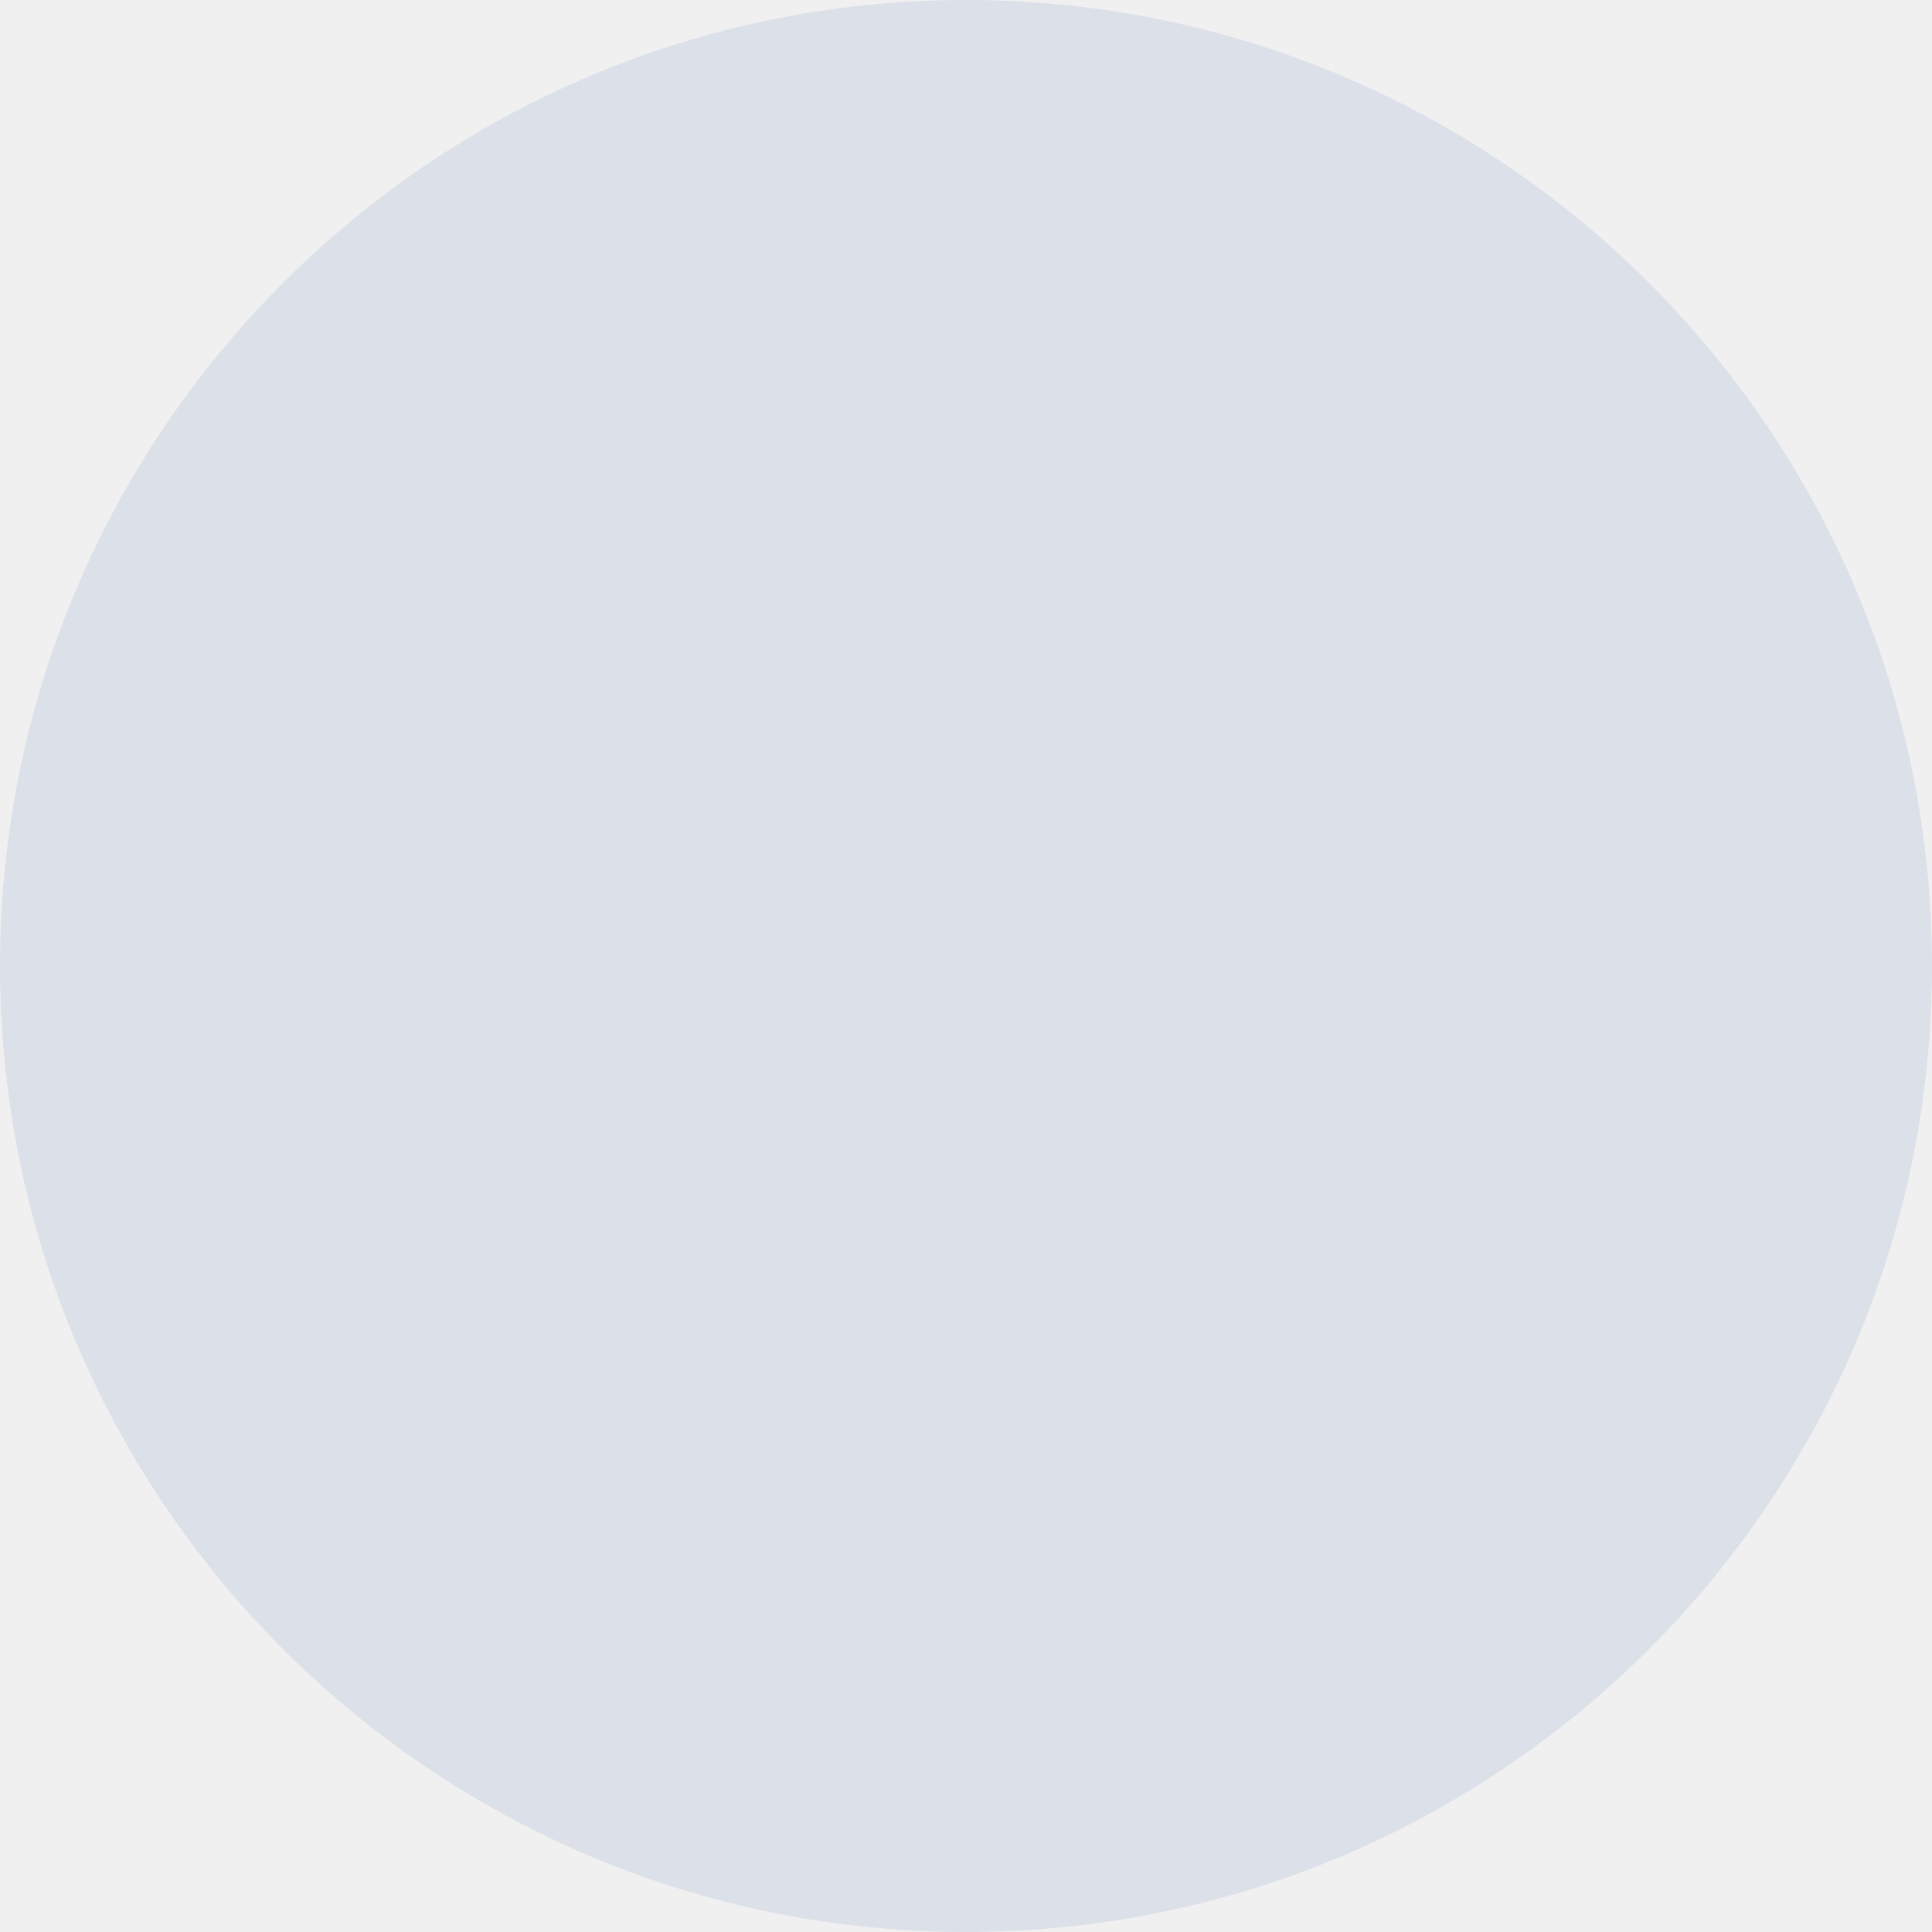
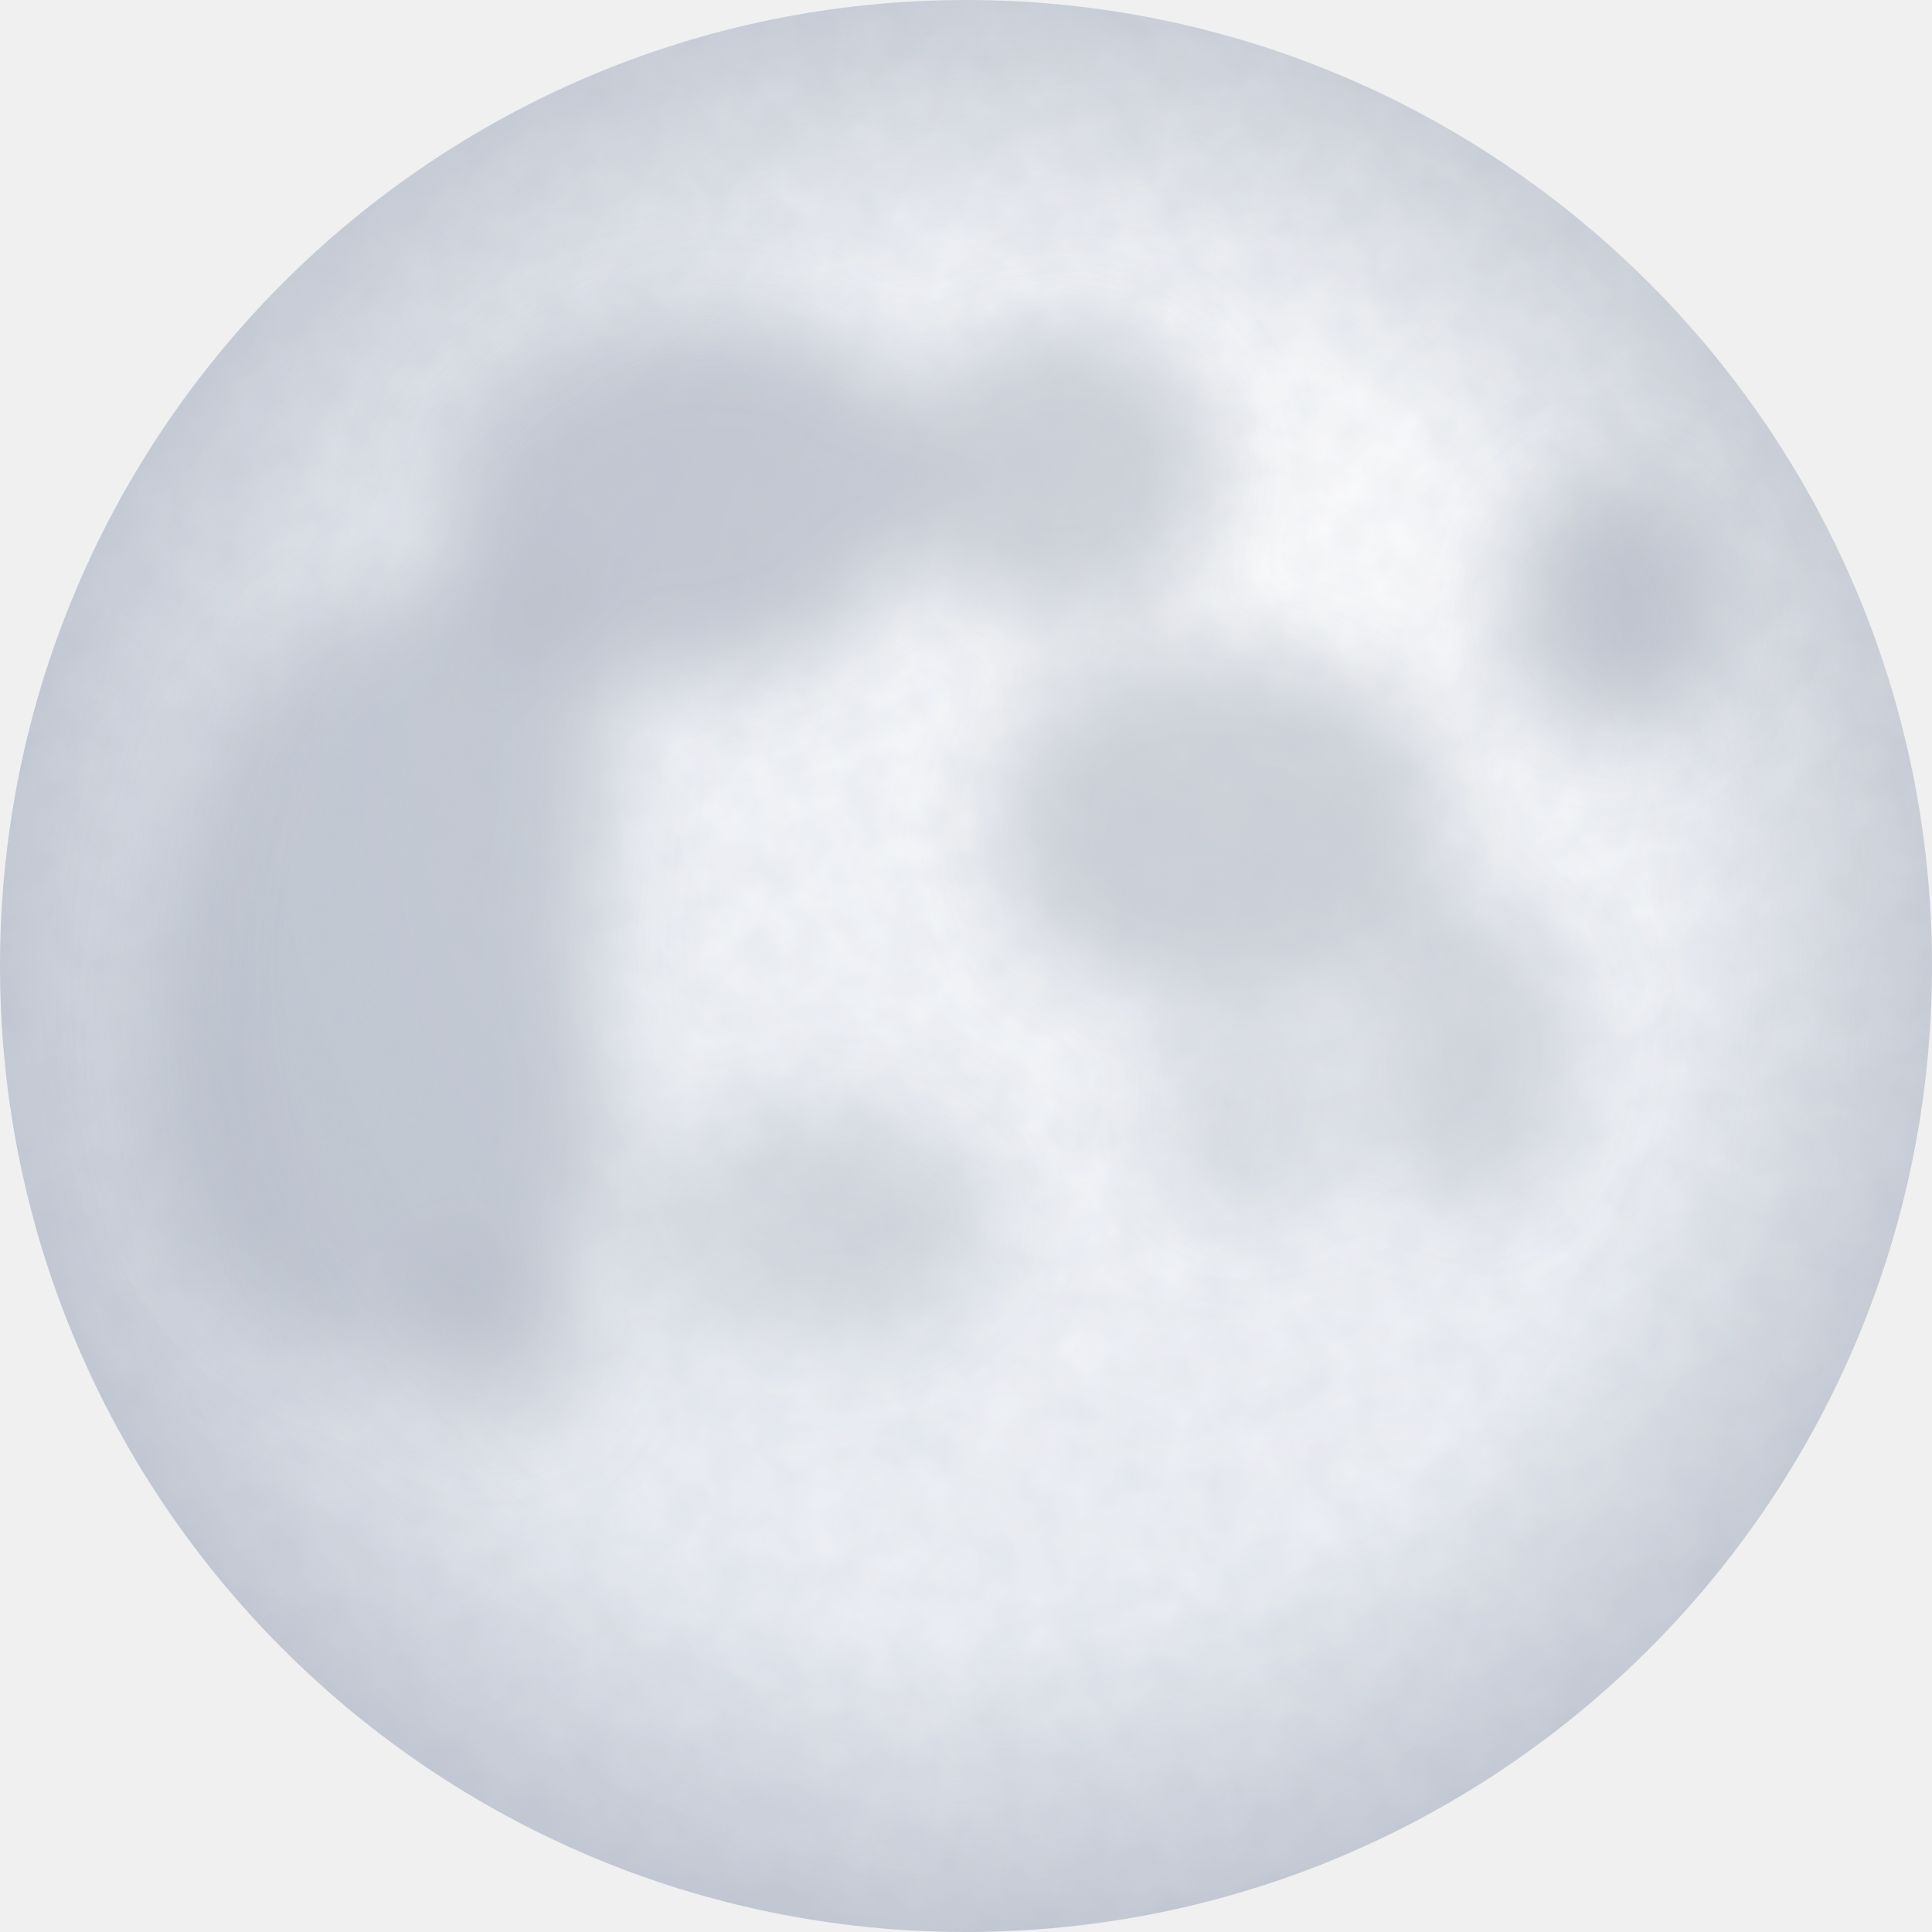
- <svg xmlns="http://www.w3.org/2000/svg" viewBox="0 0 512 512">
-   <path fill="#dce0e8" d="M256 512A256 256 0 1 0 256 0a256 256 0 1 0 0 512z" />
+ <svg xmlns="http://www.w3.org/2000/svg" viewBox="3 3 18 18">
+   <defs>
+     <radialGradient id="moon-fill" cx="58%" cy="40%" fx="66%" fy="30%" r="62%">
+       <stop offset="0" stop-color="#ffffff" />
+       <stop offset="1" stop-color="#e2e6ee" />
+     </radialGradient>
+     <radialGradient id="moon-limb" cx="50%" cy="50%" r="50%">
+       <stop offset="0.7" stop-color="#7d8698" stop-opacity="0" />
+       <stop offset="1" stop-color="#7d8698" stop-opacity="0.3" />
+     </radialGradient>
+     <clipPath id="moon-disc">
+       <circle cx="12" cy="12" r="9" />
+     </clipPath>
+     <filter id="moon-soft" x="-20%" y="-20%" width="140%" height="140%">
+       <feGaussianBlur stdDeviation="0.45" />
+     </filter>
+     <filter id="moon-grain" x="0" y="0" width="100%" height="100%">
+       <feTurbulence type="fractalNoise" baseFrequency="2.4" numOctaves="3" seed="5" />
+       <feColorMatrix values="0 0 0 0 0.5 0 0 0 0 0.54 0 0 0 0 0.62 0 0 0 0.22 0" />
+       <feComposite in2="SourceAlpha" operator="in" />
+     </filter>
+   </defs>
+   <circle cx="12" cy="12" r="9" fill="url(#moon-fill)" />
+   <g clip-path="url(#moon-disc)">
+     <g fill="#8a93a4" filter="url(#moon-soft)">
+       <path d="M5.2 9.6c.9-1.4 2.6-1.6 3.2-.6.7 1.1-.2 2.4.2 3.6.4 1.3-.4 2.9-1.8 3.1-1.5.2-2.4-1.2-2.4-2.8 0-1.2.3-2.3.8-3.3Z" opacity="0.42" />
+       <path d="M7.4 6.9c.9-1 2.6-1.3 3.6-.6.9.7.7 2-.2 2.6-1 .7-2.4.5-3.1-.1-.6-.5-.8-1.3-.3-1.9Z" opacity="0.45" />
+       <ellipse cx="12.9" cy="7.4" rx="1.5" ry="1.4" opacity="0.4" />
+       <path d="M12.9 9.4c1-.6 2.6-.5 3.3.4.6.8.2 1.9-.7 2.3-1 .4-2.3.2-2.9-.4-.5-.6-.4-1.8.3-2.3Z" opacity="0.4" />
+       <ellipse cx="18" cy="8.7" rx="1" ry="1.2" opacity="0.45" />
+       <ellipse cx="16.7" cy="12.8" rx="1" ry="1.5" opacity="0.32" />
+       <ellipse cx="14.6" cy="13.4" rx="0.9" ry="1" opacity="0.28" />
+       <ellipse cx="10.6" cy="14.4" rx="1.7" ry="1.1" opacity="0.3" />
+       <ellipse cx="7.6" cy="15.6" rx="0.9" ry="0.8" opacity="0.35" />
+     </g>
+     <g stroke="#fff" stroke-linecap="round" fill="none" opacity="0.35" filter="url(#moon-soft)">
+       <path d="M11.3 18 9 12.5M11.3 18l3.4-5.2M11.3 18l-4.6-2.6M11.3 18l5.3-1.6M11.3 18l.4 3" stroke-width="0.35" />
+     </g>
+     <circle cx="12" cy="12" r="9" filter="url(#moon-grain)" />
+   </g>
+   <circle cx="12" cy="12" r="9" fill="url(#moon-limb)" />
</svg>
